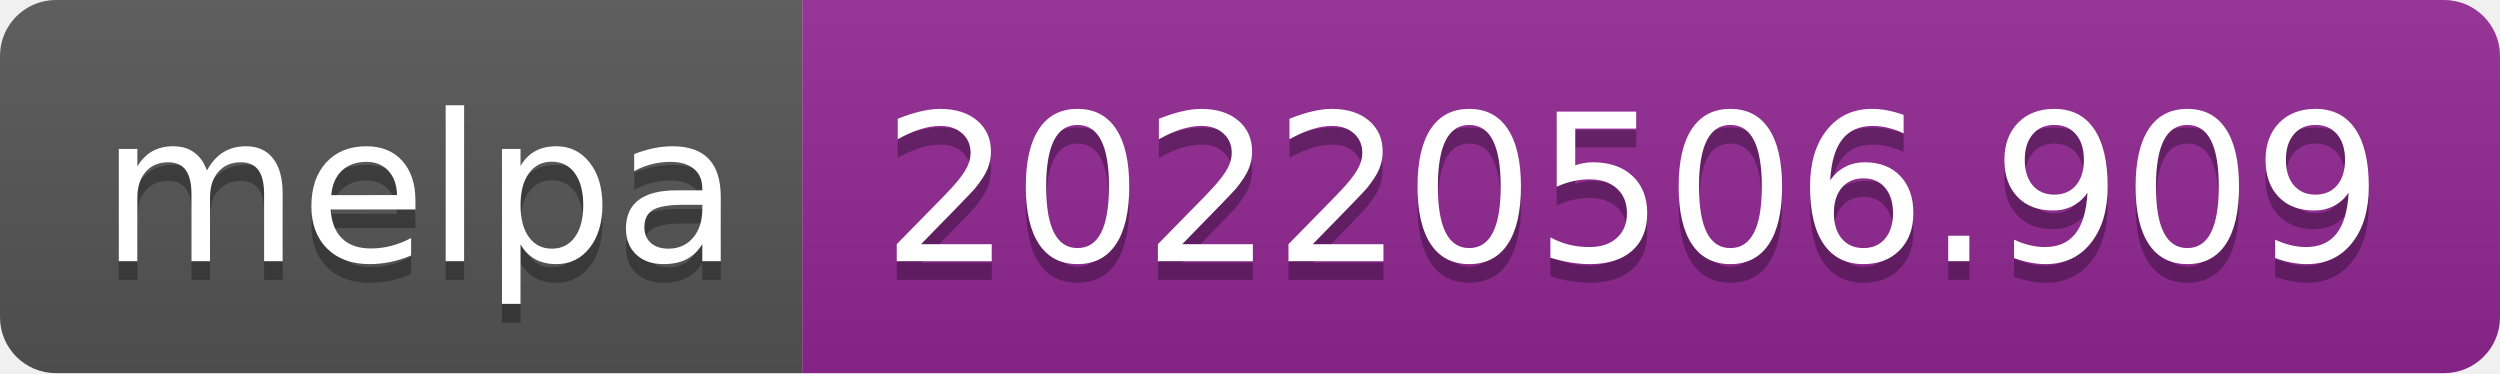
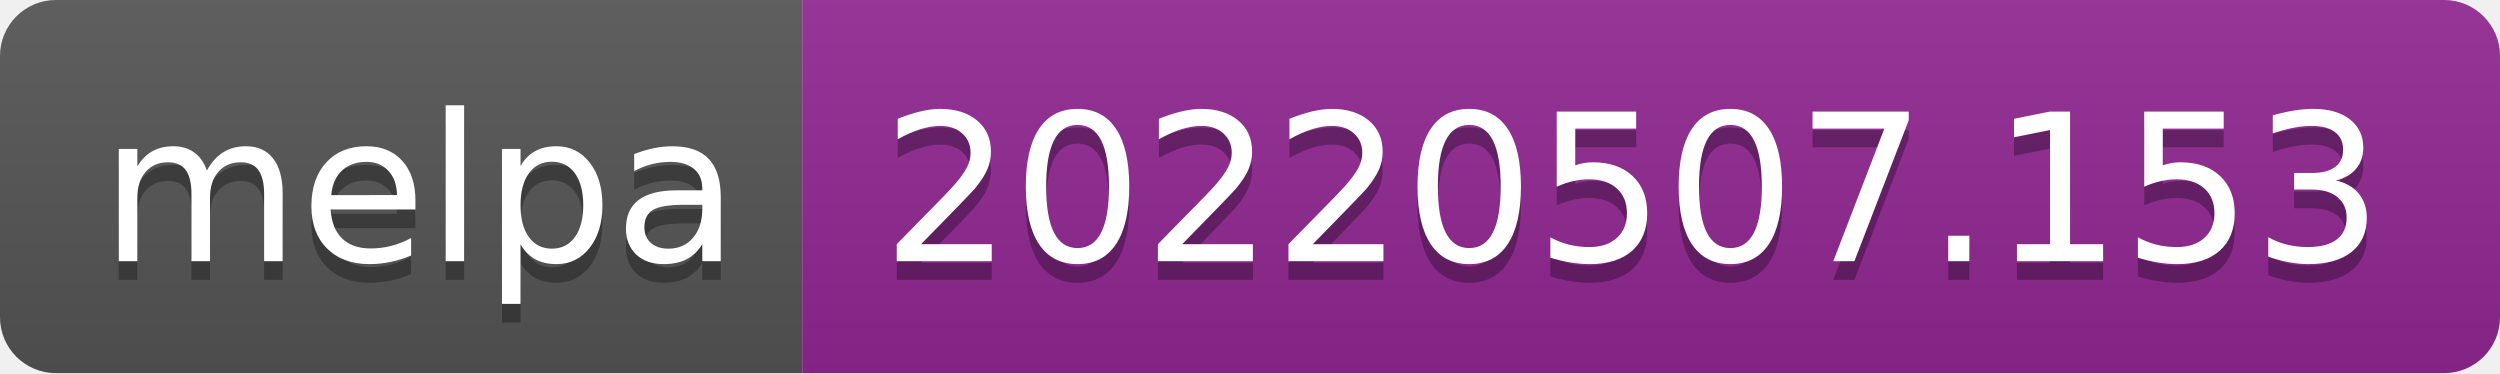
- <svg xmlns="http://www.w3.org/2000/svg" width="134" height="20" role="img" aria-label="melpa: 20220506.909">
+ <svg xmlns="http://www.w3.org/2000/svg" width="134" height="20" role="img" aria-label="melpa: 20220507.153">
  <linearGradient id="s" x2="0" y2="100%">
    <stop offset="0" stop-color="#bbb" stop-opacity=".1" />
    <stop offset="1" stop-opacity=".1" />
  </linearGradient>
  <clipPath id="r">
    <rect width="134" height="20" rx="3" fill="#fff" />
  </clipPath>
  <g clip-path="url(#r)">
    <rect width="43" height="20" fill="#555" />
    <rect x="43" width="91" height="20" fill="#922793" />
    <rect width="134" height="20" fill="url(#s)" />
  </g>
  <g fill="#fff" text-anchor="middle" font-family="Verdana,Geneva,DejaVu Sans,sans-serif" text-rendering="geometricPrecision" font-size="110">
    <text aria-hidden="true" x="225" y="150" fill="#010101" fill-opacity=".3" transform="scale(.1)" textLength="330">melpa</text>
    <text x="225" y="140" transform="scale(.1)" fill="#fff" textLength="330">melpa</text>
-     <text aria-hidden="true" x="875" y="150" fill="#010101" fill-opacity=".3" transform="scale(.1)" textLength="810">20220506.909</text>
-     <text x="875" y="140" transform="scale(.1)" fill="#fff" textLength="810">20220506.909</text>
+     <text aria-hidden="true" x="875" y="150" fill="#010101" fill-opacity=".3" transform="scale(.1)" textLength="810">20220507.153</text>
+     <text x="875" y="140" transform="scale(.1)" fill="#fff" textLength="810">20220507.153</text>
  </g>
</svg>
